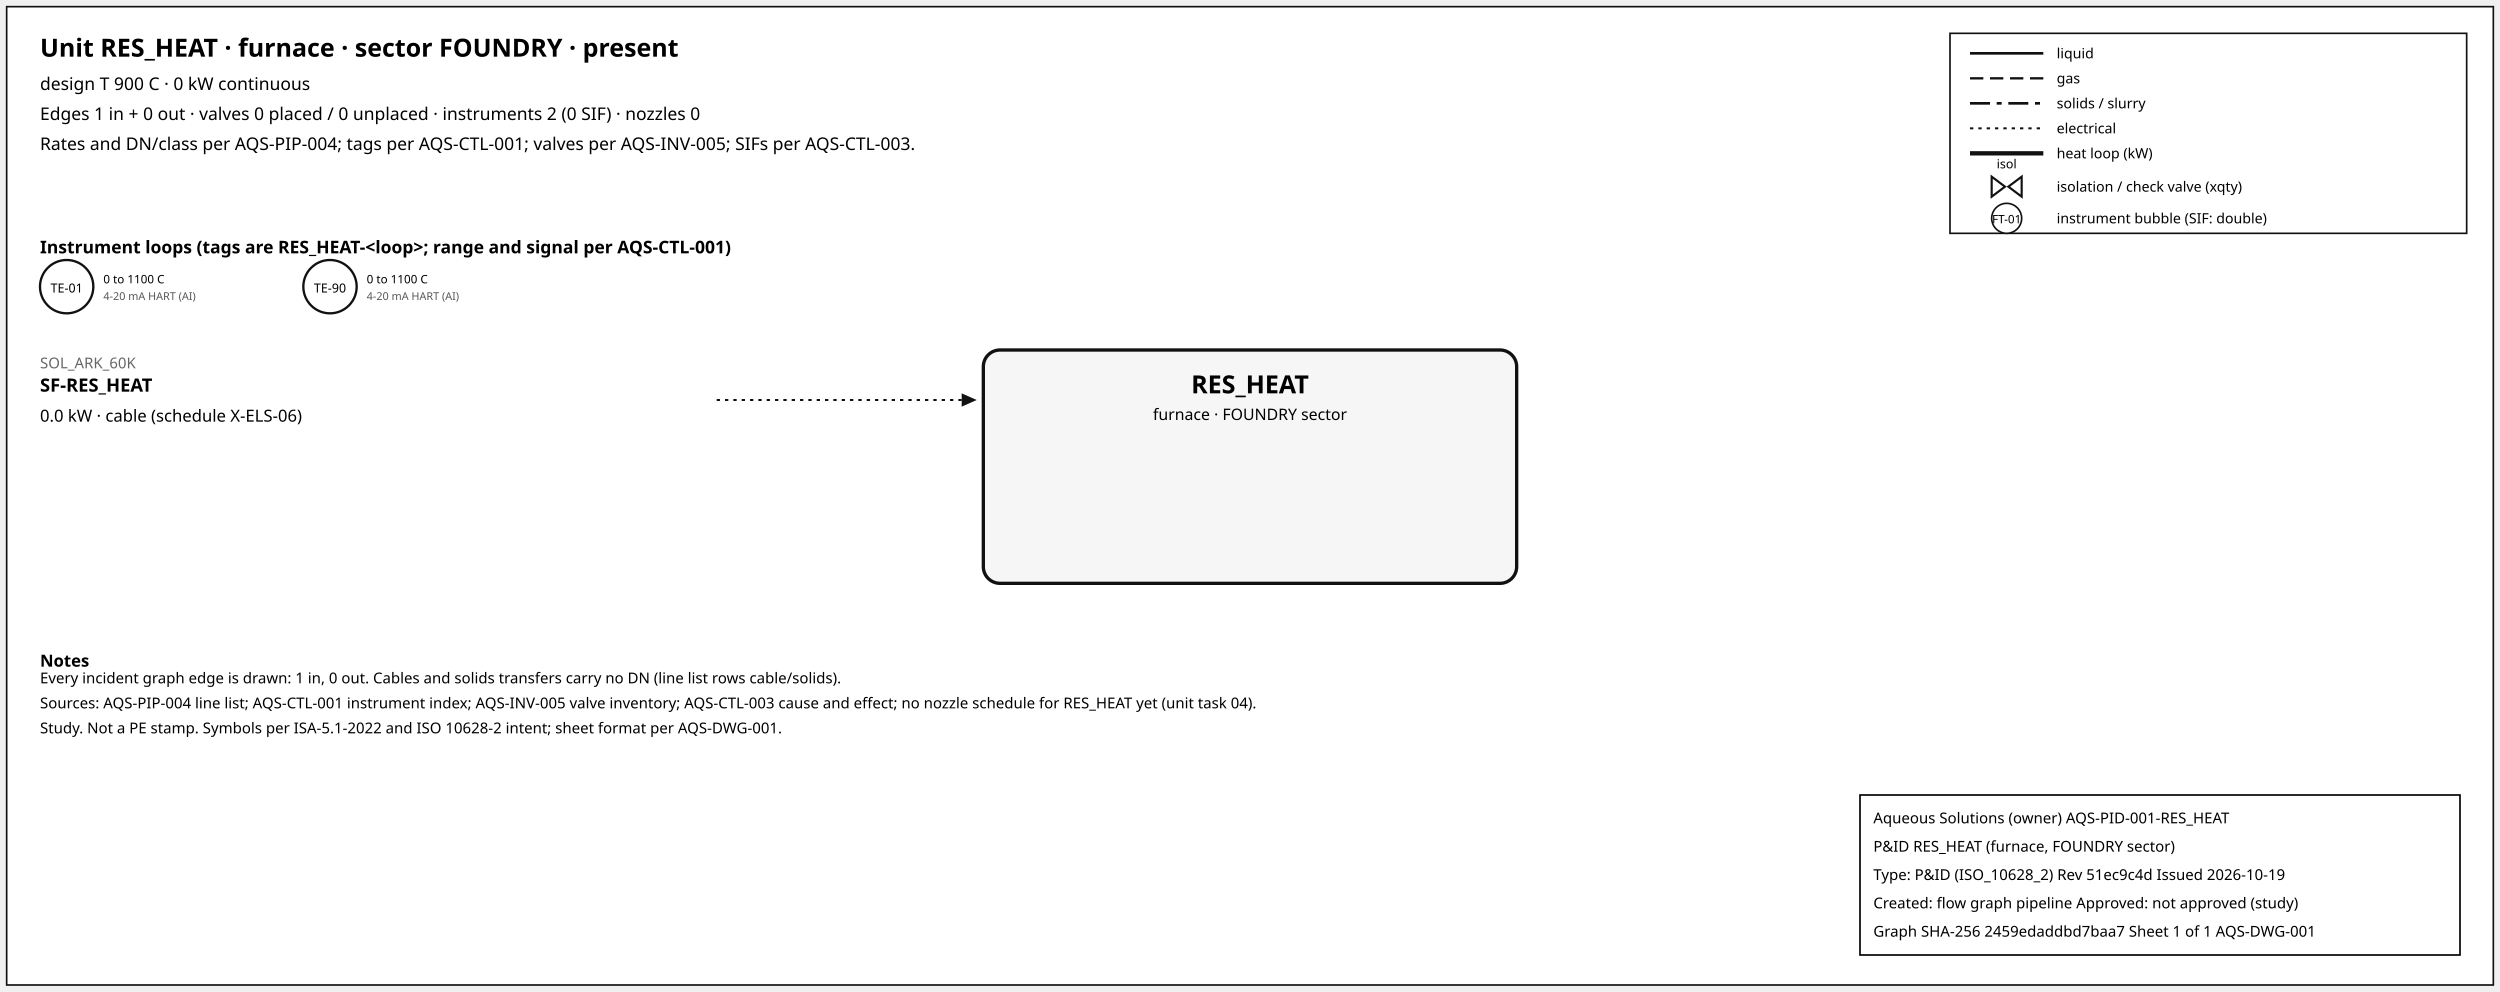
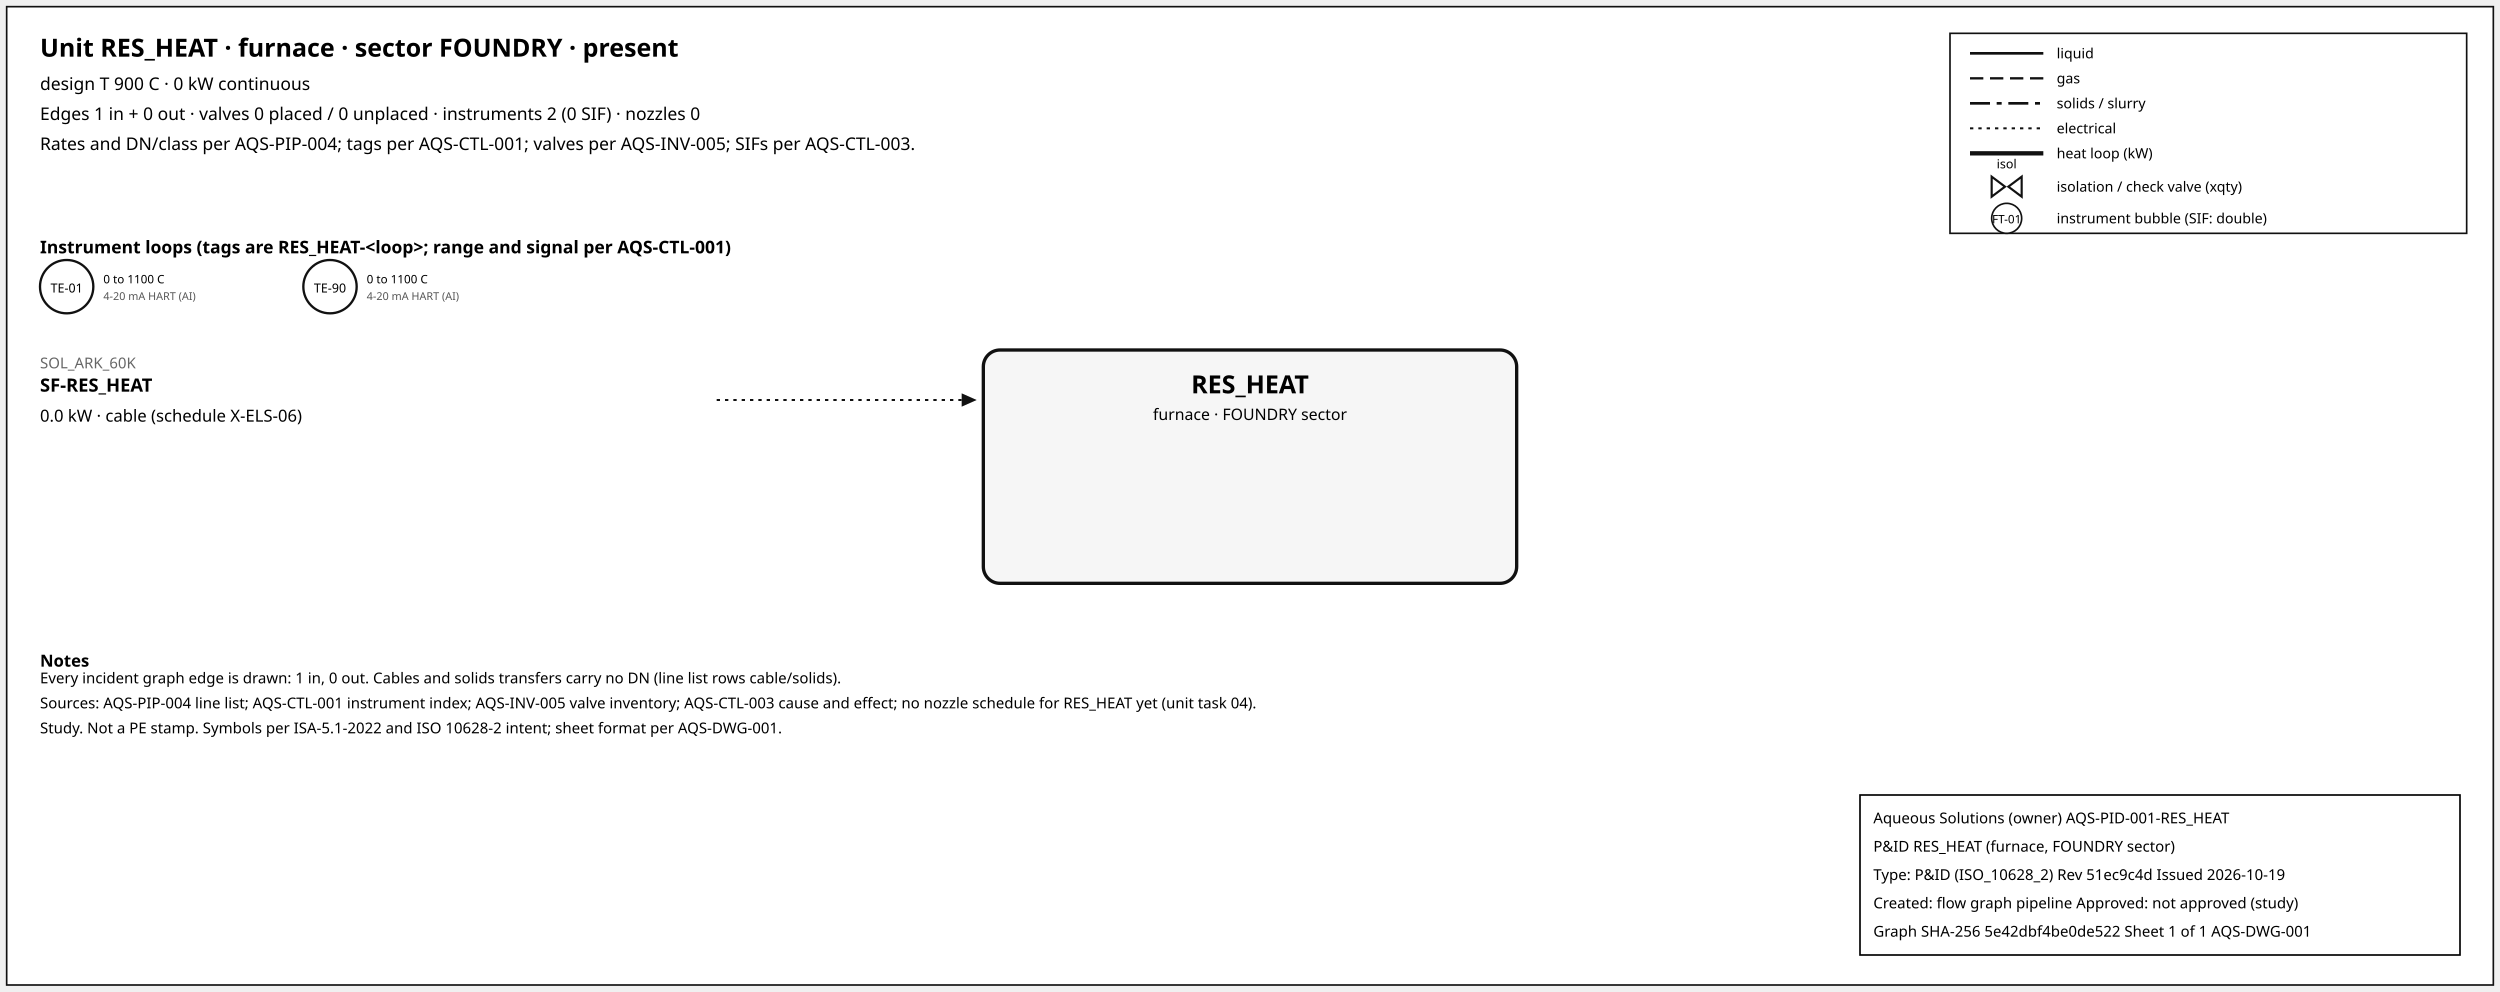
<svg xmlns="http://www.w3.org/2000/svg" width="1500" height="595" font-family="sans-serif">
  <rect x="4" y="4" width="1492" height="587" fill="white" stroke="#111" />
  <text x="24" y="34" font-size="15" font-weight="600">Unit RES_HEAT · furnace · sector FOUNDRY · present</text>
  <text x="24" y="54" font-size="10.5">design T 900 C · 0 kW continuous</text>
  <text x="24" y="72" font-size="10.5">Edges 1 in + 0 out · valves 0 placed / 0 unplaced · instruments 2 (0 SIF) · nozzles 0</text>
  <text x="24" y="90" font-size="10.5">Rates and DN/class per AQS-PIP-004; tags per AQS-CTL-001; valves per AQS-INV-005; SIFs per AQS-CTL-003.</text>
  <rect x="1170" y="20" width="310" height="120" fill="white" stroke="#111" />
  <line x1="1182" y1="32" x2="1226" y2="32" stroke="#111" stroke-width="1.6" />
  <text x="1234" y="35" font-size="8.5">liquid</text>
  <line x1="1182" y1="47" x2="1226" y2="47" stroke="#111" stroke-width="1.4" stroke-dasharray="8,4" />
  <text x="1234" y="50" font-size="8.5">gas</text>
  <line x1="1182" y1="62" x2="1226" y2="62" stroke="#111" stroke-width="1.6" stroke-dasharray="12,4,3,4" />
  <text x="1234" y="65" font-size="8.5">solids / slurry</text>
  <line x1="1182" y1="77" x2="1226" y2="77" stroke="#111" stroke-width="1.2" stroke-dasharray="2,3" />
  <text x="1234" y="80" font-size="8.5">electrical</text>
  <line x1="1182" y1="92" x2="1226" y2="92" stroke="#111" stroke-width="2.6" />
  <text x="1234" y="95" font-size="8.5">heat loop (kW)</text>
  <path d="M 1195.0,106 L 1203.0,112 L 1195.0,118 Z M 1213.0,106 L 1205.0,112 L 1213.0,118 Z" fill="white" stroke="#111" stroke-width="1.3" />
  <text x="1204.0" y="101.0" font-size="7.5" text-anchor="middle">isol</text>
  <text x="1234" y="115" font-size="8.5">isolation / check valve (xqty)</text>
  <circle cx="1204" cy="131" r="9" fill="white" stroke="#111" />
  <text x="1204" y="134" font-size="7" text-anchor="middle">FT-01</text>
  <text x="1234" y="134" font-size="8.5">instrument bubble (SIF: double)</text>
  <text x="24" y="152" font-size="10.5" font-weight="600">Instrument loops (tags are RES_HEAT-&lt;loop&gt;; range and signal per AQS-CTL-001)</text>
  <circle cx="40" cy="172" r="16" fill="white" stroke="#111" stroke-width="1.4" />
  <text x="40" y="175.5" font-size="7.5" text-anchor="middle">TE-01</text>
  <text x="62" y="170" font-size="7">0 to 1100 C</text>
  <text x="62" y="180" font-size="6.5" fill="#555">4-20 mA HART (AI)</text>
  <circle cx="198" cy="172" r="16" fill="white" stroke="#111" stroke-width="1.4" />
  <text x="198" y="175.5" font-size="7.5" text-anchor="middle">TE-90</text>
  <text x="220" y="170" font-size="7">0 to 1100 C</text>
  <text x="220" y="180" font-size="6.5" fill="#555">4-20 mA HART (AI)</text>
  <rect x="590" y="210" width="320" height="140" rx="10" fill="#f6f6f6" stroke="#111" stroke-width="2" />
  <text x="750.0" y="236" font-size="15" font-weight="700" text-anchor="middle">RES_HEAT</text>
  <text x="750.0" y="252" font-size="9.5" text-anchor="middle">furnace · FOUNDRY sector</text>
  <line x1="430" y1="240" x2="577" y2="240" stroke="#111" stroke-width="1.2" stroke-dasharray="2,3" class="edge-in" />
  <polygon points="586,240 577,236 577,244" fill="#111" />
  <text x="24" y="221" font-size="9" fill="#666" text-anchor="start">SOL_ARK_60K</text>
  <text x="24" y="235" font-size="11" font-weight="600" text-anchor="start">SF-RES_HEAT</text>
  <text x="24" y="253" font-size="10" text-anchor="start">0.0 kW · cable (schedule X-ELS-06)</text>
  <text x="24" y="400" font-size="10" font-weight="600">Notes</text>
  <text x="24" y="410" font-size="9">Every incident graph edge is drawn: 1 in, 0 out. Cables and solids transfers carry no DN (line list rows cable/solids).</text>
  <text x="24" y="425" font-size="9">Sources: AQS-PIP-004 line list; AQS-CTL-001 instrument index; AQS-INV-005 valve inventory; AQS-CTL-003 cause and effect; no nozzle schedule for RES_HEAT yet (unit task 04).</text>
  <text x="24" y="440" font-size="9">Study. Not a PE stamp. Symbols per ISA-5.1-2022 and ISO 10628-2 intent; sheet format per AQS-DWG-001.</text>
  <g id="aqs-title-block">
    <rect x="1116" y="477" width="360" height="96" fill="white" stroke="black" stroke-width="1" />
    <text x="1124" y="494" font-size="9">Aqueous Solutions (owner)   AQS-PID-001-RES_HEAT</text>
    <text x="1124" y="511" font-size="9">P&amp;ID RES_HEAT (furnace, FOUNDRY sector)</text>
    <text x="1124" y="528" font-size="9">Type: P&amp;ID (ISO_10628_2)   Rev 51ec9c4d   Issued 2026-10-19</text>
    <text x="1124" y="545" font-size="9">Created: flow graph pipeline   Approved: not approved (study)</text>
-     <text x="1124" y="562" font-size="9">Graph SHA-256 2459edaddbd7baa7   Sheet 1 of 1   AQS-DWG-001</text>
+     <text x="1124" y="562" font-size="9">Graph SHA-256 5e42dbf4be0de522   Sheet 1 of 1   AQS-DWG-001</text>
  </g>
</svg>
